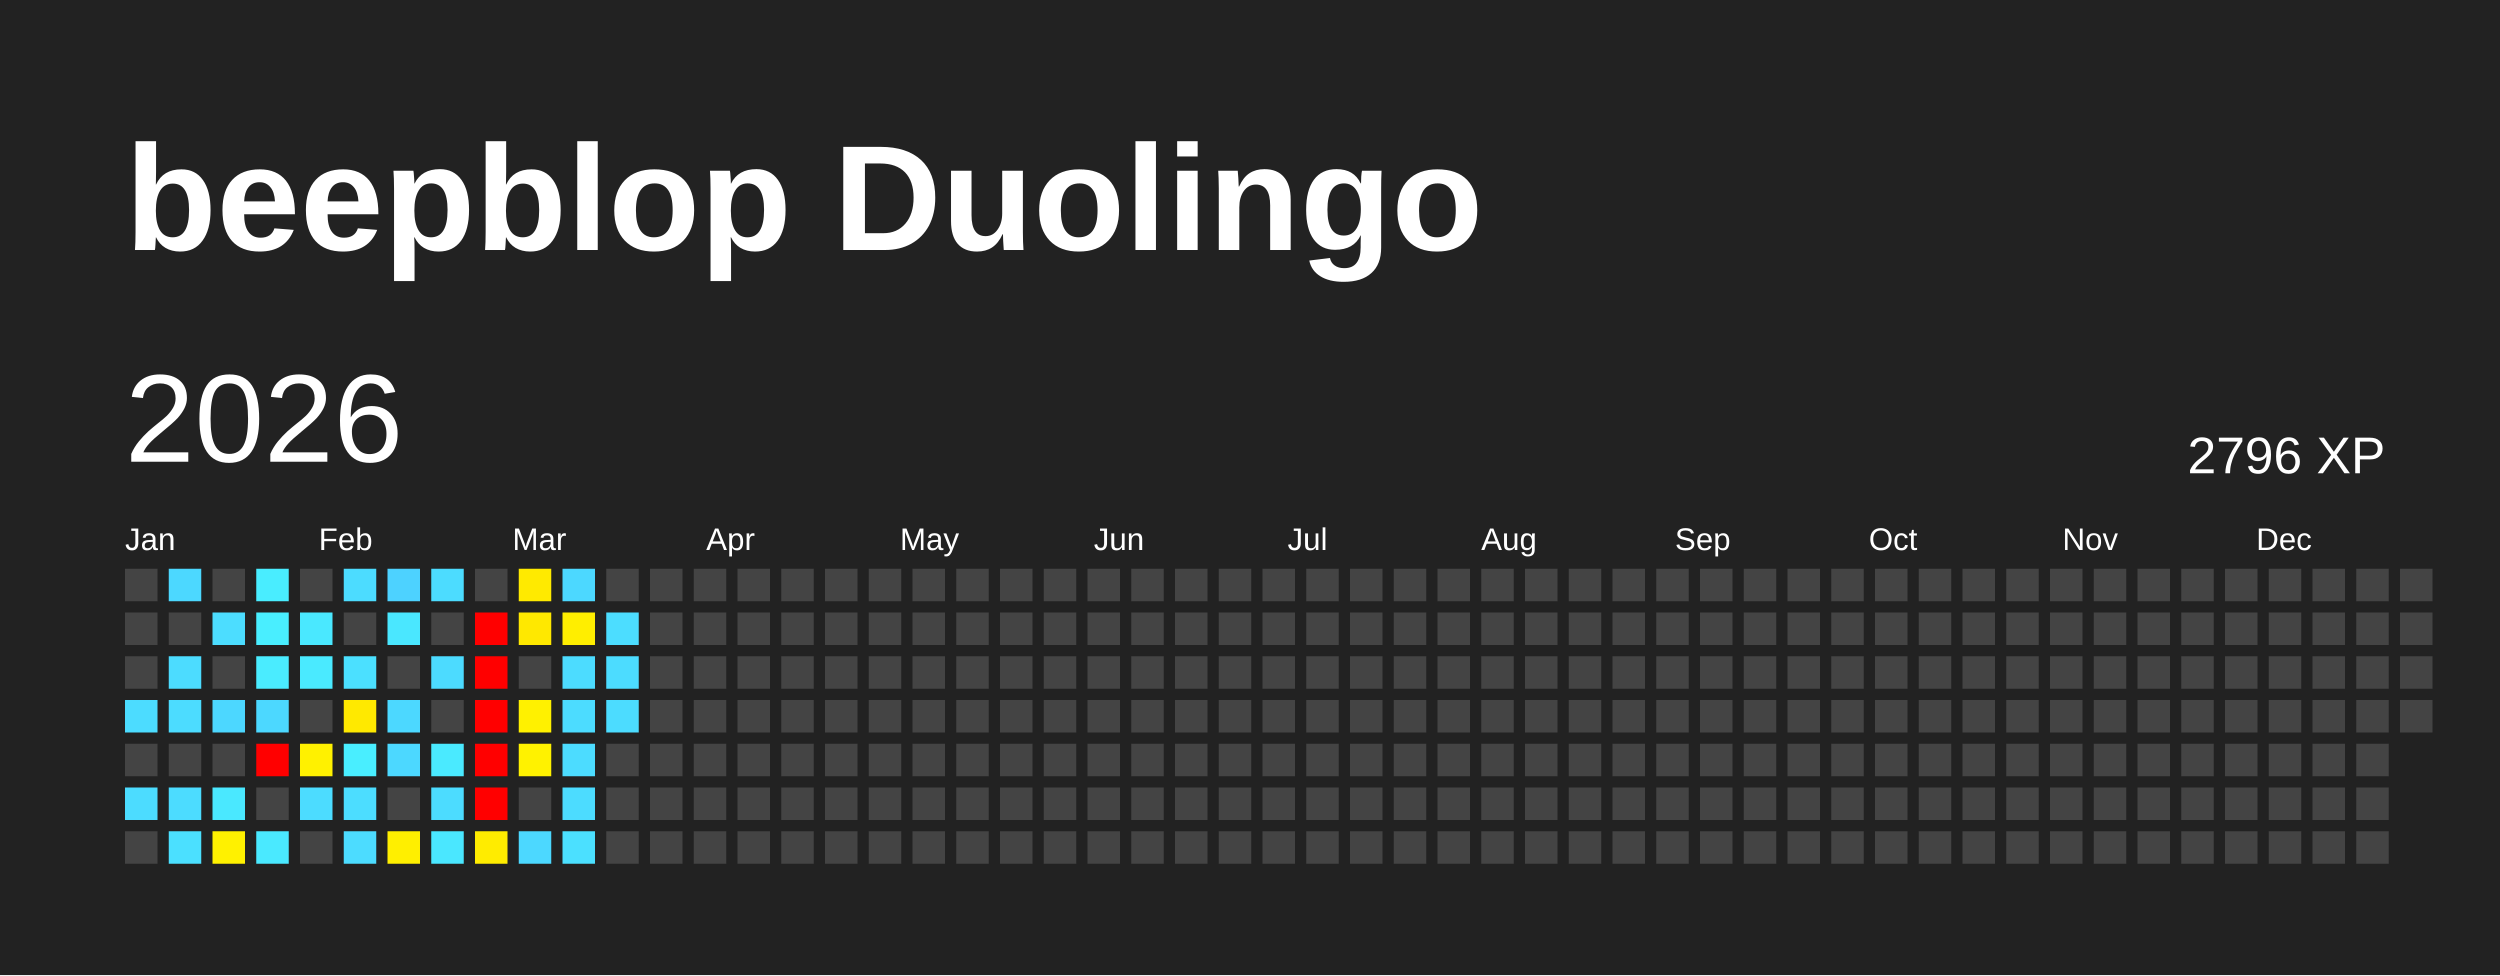
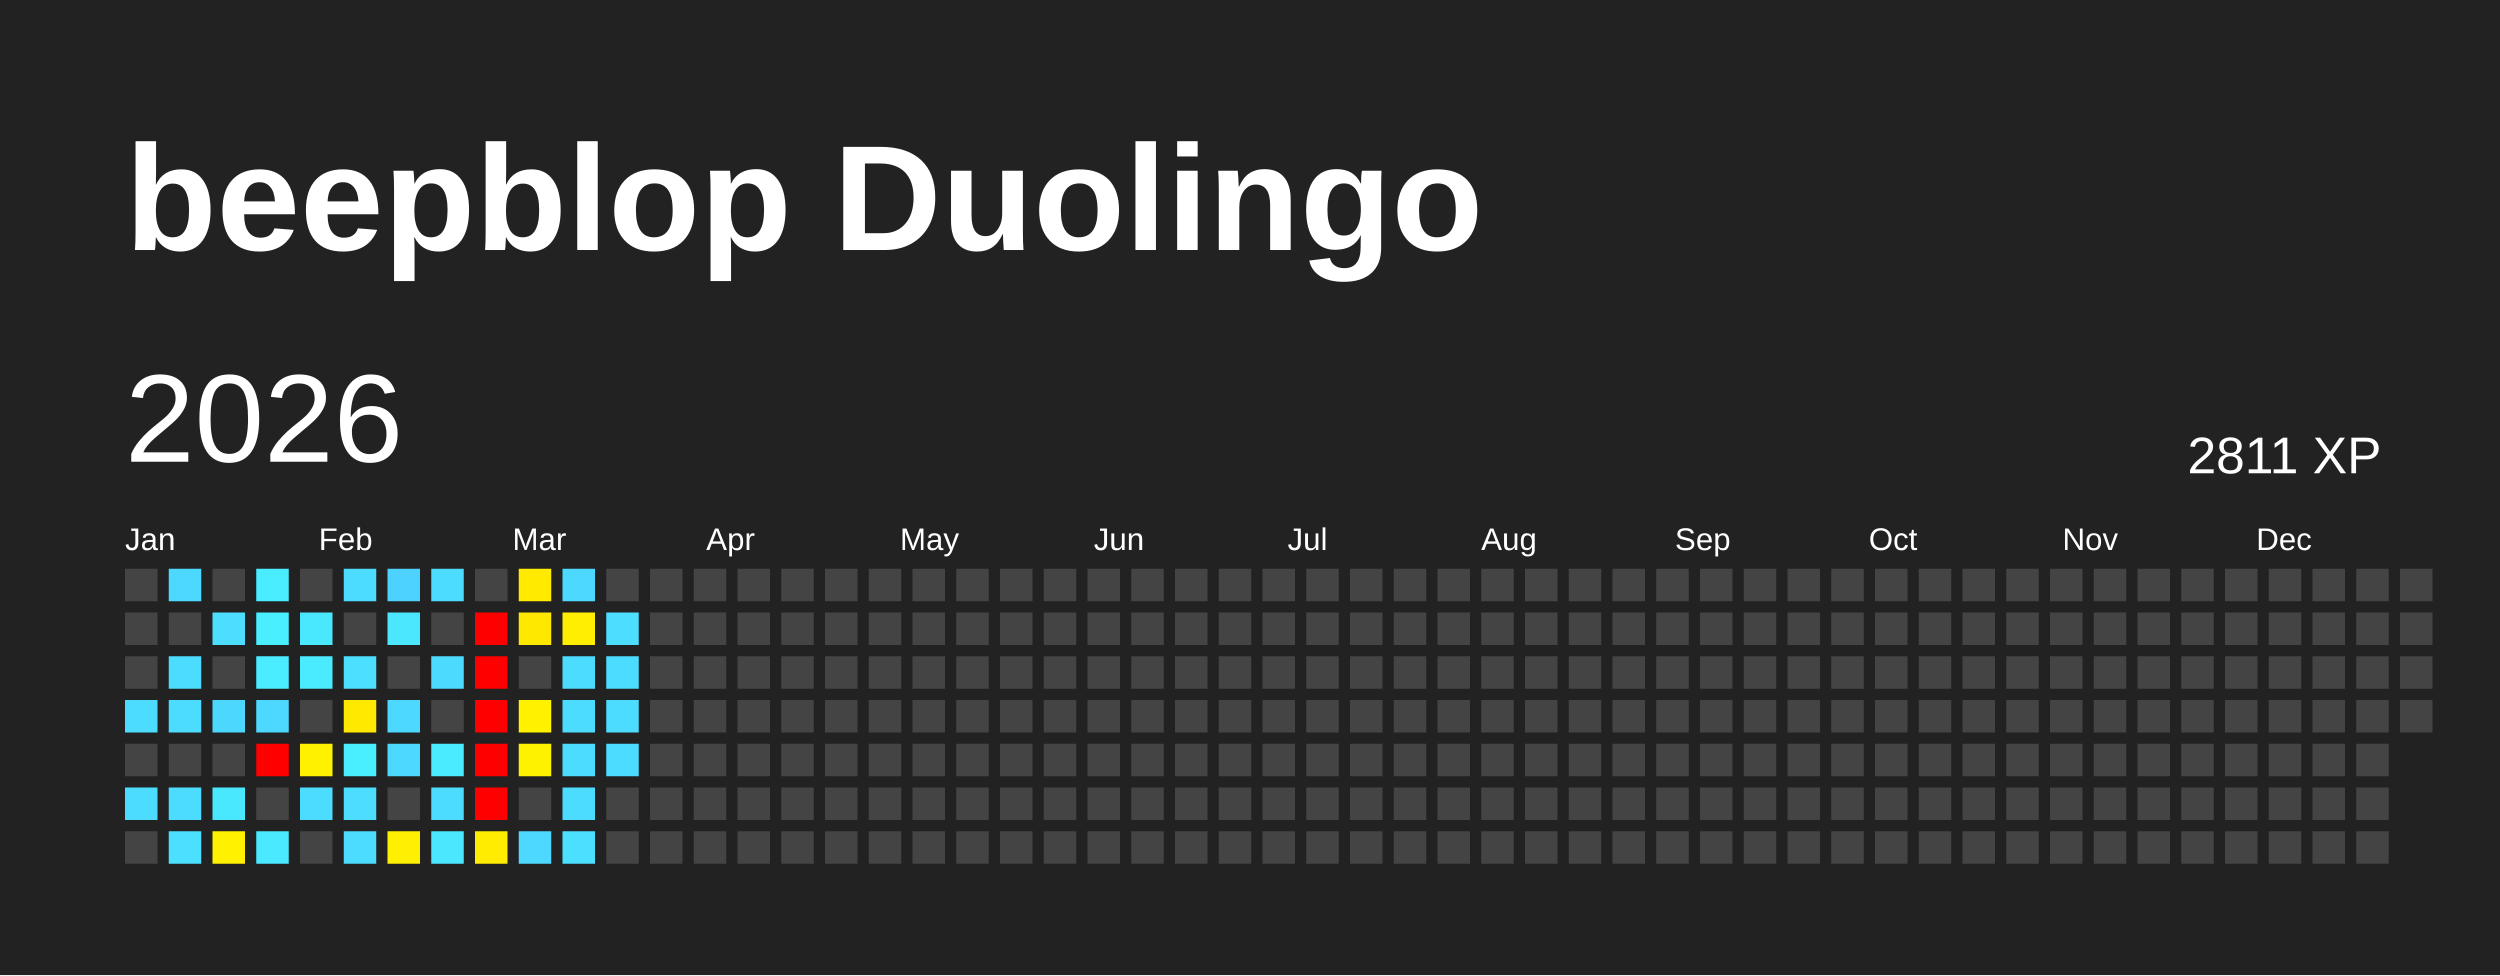
<svg xmlns="http://www.w3.org/2000/svg" baseProfile="full" height="78mm" version="1.1" viewBox="0,0,200,78" width="200mm">
  <defs />
  <rect fill="#222222" height="78" width="200" x="0" y="0" />
  <text fill="#FFFFFF" style="font-size:12px; font-family:Arial; font-weight:bold;" x="10" y="20">beepblop Duolingo</text>
  <text dominant-baseline="hanging" fill="#FFFFFF" style="font-size:10.0px; font-family:Arial;" x="10" y="30">2026</text>
-   <text dominant-baseline="hanging" fill="#FFFFFF" style="font-size:4.125px; font-family:Arial;" x="175" y="35">2796 XP</text>
+   <text dominant-baseline="hanging" fill="#FFFFFF" style="font-size:4.125px; font-family:Arial;" x="175" y="35">2811 XP</text>
  <text fill="#FFFFFF" style="font-size:2.5px; font-family:Arial" x="10.0" y="44">Jan</text>
  <text fill="#FFFFFF" style="font-size:2.5px; font-family:Arial" x="25.5" y="44">Feb</text>
  <text fill="#FFFFFF" style="font-size:2.5px; font-family:Arial" x="41.0" y="44">Mar</text>
  <text fill="#FFFFFF" style="font-size:2.5px; font-family:Arial" x="56.5" y="44">Apr</text>
  <text fill="#FFFFFF" style="font-size:2.5px; font-family:Arial" x="72.0" y="44">May</text>
  <text fill="#FFFFFF" style="font-size:2.5px; font-family:Arial" x="87.5" y="44">Jun</text>
  <text fill="#FFFFFF" style="font-size:2.5px; font-family:Arial" x="103.0" y="44">Jul</text>
  <text fill="#FFFFFF" style="font-size:2.5px; font-family:Arial" x="118.5" y="44">Aug</text>
  <text fill="#FFFFFF" style="font-size:2.5px; font-family:Arial" x="134.0" y="44">Sep</text>
  <text fill="#FFFFFF" style="font-size:2.5px; font-family:Arial" x="149.5" y="44">Oct</text>
  <text fill="#FFFFFF" style="font-size:2.5px; font-family:Arial" x="165.0" y="44">Nov</text>
  <text fill="#FFFFFF" style="font-size:2.5px; font-family:Arial" x="180.5" y="44">Dec</text>
  <rect fill="#444444" height="2.6" width="2.6" x="10.0" y="45.5" />
  <rect fill="#444444" height="2.6" width="2.6" x="10.0" y="49.0" />
  <rect fill="#444444" height="2.6" width="2.6" x="10.0" y="52.5" />
  <rect fill="#4cdcff" height="2.6" width="2.6" x="10.0" y="56.0" />
  <rect fill="#444444" height="2.6" width="2.6" x="10.0" y="59.5" />
  <rect fill="#4cdcff" height="2.6" width="2.6" x="10.0" y="63.0" />
  <rect fill="#444444" height="2.6" width="2.6" x="10.0" y="66.5" />
  <rect fill="#4cd8ff" height="2.6" width="2.6" x="13.5" y="45.5" />
  <rect fill="#444444" height="2.6" width="2.6" x="13.5" y="49.0" />
  <rect fill="#4cdcff" height="2.6" width="2.6" x="13.5" y="52.5" />
  <rect fill="#4cdcff" height="2.6" width="2.6" x="13.5" y="56.0" />
  <rect fill="#444444" height="2.6" width="2.6" x="13.5" y="59.5" />
  <rect fill="#4cdcff" height="2.6" width="2.6" x="13.5" y="63.0" />
  <rect fill="#4be0ff" height="2.6" width="2.6" x="13.5" y="66.5" />
  <rect fill="#444444" height="2.6" width="2.6" x="17.0" y="45.5" />
  <rect fill="#4cddff" height="2.6" width="2.6" x="17.0" y="49.0" />
  <rect fill="#444444" height="2.6" width="2.6" x="17.0" y="52.5" />
  <rect fill="#4cd7ff" height="2.6" width="2.6" x="17.0" y="56.0" />
  <rect fill="#444444" height="2.6" width="2.6" x="17.0" y="59.5" />
  <rect fill="#4ae8ff" height="2.6" width="2.6" x="17.0" y="63.0" />
  <rect fill="#fff100" height="2.6" width="2.6" x="17.0" y="66.5" />
  <rect fill="#49edff" height="2.6" width="2.6" x="20.5" y="45.5" />
  <rect fill="#49eeff" height="2.6" width="2.6" x="20.5" y="49.0" />
  <rect fill="#4aecff" height="2.6" width="2.6" x="20.5" y="52.5" />
  <rect fill="#4cd8ff" height="2.6" width="2.6" x="20.5" y="56.0" />
  <rect fill="red" height="2.6" width="2.6" x="20.5" y="59.5" />
  <rect fill="#444444" height="2.6" width="2.6" x="20.5" y="63.0" />
  <rect fill="#4ae9ff" height="2.6" width="2.6" x="20.5" y="66.5" />
  <rect fill="#444444" height="2.6" width="2.6" x="24.0" y="45.5" />
  <rect fill="#4ae8ff" height="2.6" width="2.6" x="24.0" y="49.0" />
  <rect fill="#4aeaff" height="2.6" width="2.6" x="24.0" y="52.5" />
  <rect fill="#444444" height="2.6" width="2.6" x="24.0" y="56.0" />
  <rect fill="#fff100" height="2.6" width="2.6" x="24.0" y="59.5" />
  <rect fill="#4cdcff" height="2.6" width="2.6" x="24.0" y="63.0" />
  <rect fill="#444444" height="2.6" width="2.6" x="24.0" y="66.5" />
  <rect fill="#4cdcff" height="2.6" width="2.6" x="27.5" y="45.5" />
  <rect fill="#444444" height="2.6" width="2.6" x="27.5" y="49.0" />
  <rect fill="#4be0ff" height="2.6" width="2.6" x="27.5" y="52.5" />
  <rect fill="#ffe900" height="2.6" width="2.6" x="27.5" y="56.0" />
  <rect fill="#49eeff" height="2.6" width="2.6" x="27.5" y="59.5" />
  <rect fill="#4cddff" height="2.6" width="2.6" x="27.5" y="63.0" />
  <rect fill="#4cdcff" height="2.6" width="2.6" x="27.5" y="66.5" />
  <rect fill="#4dd2ff" height="2.6" width="2.6" x="31.0" y="45.5" />
  <rect fill="#4ae7ff" height="2.6" width="2.6" x="31.0" y="49.0" />
  <rect fill="#444444" height="2.6" width="2.6" x="31.0" y="52.5" />
  <rect fill="#4cd8ff" height="2.6" width="2.6" x="31.0" y="56.0" />
  <rect fill="#4cd8ff" height="2.6" width="2.6" x="31.0" y="59.5" />
  <rect fill="#444444" height="2.6" width="2.6" x="31.0" y="63.0" />
  <rect fill="#ffef00" height="2.6" width="2.6" x="31.0" y="66.5" />
  <rect fill="#4cdcff" height="2.6" width="2.6" x="34.5" y="45.5" />
  <rect fill="#444444" height="2.6" width="2.6" x="34.5" y="49.0" />
  <rect fill="#4cdbff" height="2.6" width="2.6" x="34.5" y="52.5" />
  <rect fill="#444444" height="2.6" width="2.6" x="34.5" y="56.0" />
  <rect fill="#4aeaff" height="2.6" width="2.6" x="34.5" y="59.5" />
  <rect fill="#4cdcff" height="2.6" width="2.6" x="34.5" y="63.0" />
  <rect fill="#4ae7ff" height="2.6" width="2.6" x="34.5" y="66.5" />
  <rect fill="#444444" height="2.6" width="2.6" x="38.0" y="45.5" />
  <rect fill="red" height="2.6" width="2.6" x="38.0" y="49.0" />
  <rect fill="red" height="2.6" width="2.6" x="38.0" y="52.5" />
  <rect fill="red" height="2.6" width="2.6" x="38.0" y="56.0" />
  <rect fill="red" height="2.6" width="2.6" x="38.0" y="59.5" />
  <rect fill="red" height="2.6" width="2.6" x="38.0" y="63.0" />
  <rect fill="#ffec00" height="2.6" width="2.6" x="38.0" y="66.5" />
  <rect fill="#ffea00" height="2.6" width="2.6" x="41.5" y="45.5" />
  <rect fill="#ffe800" height="2.6" width="2.6" x="41.5" y="49.0" />
  <rect fill="#444444" height="2.6" width="2.6" x="41.5" y="52.5" />
  <rect fill="#fff100" height="2.6" width="2.6" x="41.5" y="56.0" />
  <rect fill="#fff200" height="2.6" width="2.6" x="41.5" y="59.5" />
  <rect fill="#444444" height="2.6" width="2.6" x="41.5" y="63.0" />
  <rect fill="#4cd8ff" height="2.6" width="2.6" x="41.5" y="66.5" />
  <rect fill="#4cd8ff" height="2.6" width="2.6" x="45.0" y="45.5" />
  <rect fill="#ffee00" height="2.6" width="2.6" x="45.0" y="49.0" />
  <rect fill="#4cdcff" height="2.6" width="2.6" x="45.0" y="52.5" />
  <rect fill="#4cdcff" height="2.6" width="2.6" x="45.0" y="56.0" />
  <rect fill="#4cdcff" height="2.6" width="2.6" x="45.0" y="59.5" />
  <rect fill="#4cdcff" height="2.6" width="2.6" x="45.0" y="63.0" />
  <rect fill="#4be0ff" height="2.6" width="2.6" x="45.0" y="66.5" />
  <rect fill="#444444" height="2.6" width="2.6" x="48.5" y="45.5" />
  <rect fill="#4cddff" height="2.6" width="2.6" x="48.5" y="49.0" />
  <rect fill="#4cdcff" height="2.6" width="2.6" x="48.5" y="52.5" />
  <rect fill="#4cdcff" height="2.6" width="2.6" x="48.5" y="56.0" />
-   <rect fill="#444444" height="2.6" width="2.6" x="48.5" y="59.5" />
+   <rect fill="#4cdcff" height="2.6" width="2.6" x="48.5" y="59.5" />
  <rect fill="#444444" height="2.6" width="2.6" x="48.5" y="63.0" />
  <rect fill="#444444" height="2.6" width="2.6" x="48.5" y="66.5" />
  <rect fill="#444444" height="2.6" width="2.6" x="52.0" y="45.5" />
  <rect fill="#444444" height="2.6" width="2.6" x="52.0" y="49.0" />
  <rect fill="#444444" height="2.6" width="2.6" x="52.0" y="52.5" />
  <rect fill="#444444" height="2.6" width="2.6" x="52.0" y="56.0" />
  <rect fill="#444444" height="2.6" width="2.6" x="52.0" y="59.5" />
  <rect fill="#444444" height="2.6" width="2.6" x="52.0" y="63.0" />
  <rect fill="#444444" height="2.6" width="2.6" x="52.0" y="66.5" />
  <rect fill="#444444" height="2.6" width="2.6" x="55.5" y="45.5" />
  <rect fill="#444444" height="2.6" width="2.6" x="55.5" y="49.0" />
  <rect fill="#444444" height="2.6" width="2.6" x="55.5" y="52.5" />
  <rect fill="#444444" height="2.6" width="2.6" x="55.5" y="56.0" />
  <rect fill="#444444" height="2.6" width="2.6" x="55.5" y="59.5" />
  <rect fill="#444444" height="2.6" width="2.6" x="55.5" y="63.0" />
  <rect fill="#444444" height="2.6" width="2.6" x="55.5" y="66.5" />
  <rect fill="#444444" height="2.6" width="2.6" x="59.0" y="45.5" />
  <rect fill="#444444" height="2.6" width="2.6" x="59.0" y="49.0" />
  <rect fill="#444444" height="2.6" width="2.6" x="59.0" y="52.5" />
  <rect fill="#444444" height="2.6" width="2.6" x="59.0" y="56.0" />
  <rect fill="#444444" height="2.6" width="2.6" x="59.0" y="59.5" />
  <rect fill="#444444" height="2.6" width="2.6" x="59.0" y="63.0" />
  <rect fill="#444444" height="2.6" width="2.6" x="59.0" y="66.5" />
  <rect fill="#444444" height="2.6" width="2.6" x="62.5" y="45.5" />
  <rect fill="#444444" height="2.6" width="2.6" x="62.5" y="49.0" />
  <rect fill="#444444" height="2.6" width="2.6" x="62.5" y="52.5" />
  <rect fill="#444444" height="2.6" width="2.6" x="62.5" y="56.0" />
  <rect fill="#444444" height="2.6" width="2.6" x="62.5" y="59.5" />
  <rect fill="#444444" height="2.6" width="2.6" x="62.5" y="63.0" />
  <rect fill="#444444" height="2.6" width="2.6" x="62.5" y="66.5" />
  <rect fill="#444444" height="2.6" width="2.6" x="66.0" y="45.5" />
  <rect fill="#444444" height="2.6" width="2.6" x="66.0" y="49.0" />
  <rect fill="#444444" height="2.6" width="2.6" x="66.0" y="52.5" />
  <rect fill="#444444" height="2.6" width="2.6" x="66.0" y="56.0" />
  <rect fill="#444444" height="2.6" width="2.6" x="66.0" y="59.5" />
  <rect fill="#444444" height="2.6" width="2.6" x="66.0" y="63.0" />
  <rect fill="#444444" height="2.6" width="2.6" x="66.0" y="66.5" />
  <rect fill="#444444" height="2.6" width="2.6" x="69.5" y="45.5" />
  <rect fill="#444444" height="2.6" width="2.6" x="69.5" y="49.0" />
  <rect fill="#444444" height="2.6" width="2.6" x="69.5" y="52.5" />
  <rect fill="#444444" height="2.6" width="2.6" x="69.5" y="56.0" />
  <rect fill="#444444" height="2.6" width="2.6" x="69.5" y="59.5" />
  <rect fill="#444444" height="2.6" width="2.6" x="69.5" y="63.0" />
  <rect fill="#444444" height="2.6" width="2.6" x="69.5" y="66.5" />
  <rect fill="#444444" height="2.6" width="2.6" x="73.0" y="45.5" />
  <rect fill="#444444" height="2.6" width="2.6" x="73.0" y="49.0" />
  <rect fill="#444444" height="2.6" width="2.6" x="73.0" y="52.5" />
  <rect fill="#444444" height="2.6" width="2.6" x="73.0" y="56.0" />
  <rect fill="#444444" height="2.6" width="2.6" x="73.0" y="59.5" />
  <rect fill="#444444" height="2.6" width="2.6" x="73.0" y="63.0" />
  <rect fill="#444444" height="2.6" width="2.6" x="73.0" y="66.5" />
  <rect fill="#444444" height="2.6" width="2.6" x="76.5" y="45.5" />
  <rect fill="#444444" height="2.6" width="2.6" x="76.5" y="49.0" />
  <rect fill="#444444" height="2.6" width="2.6" x="76.5" y="52.5" />
  <rect fill="#444444" height="2.6" width="2.6" x="76.5" y="56.0" />
  <rect fill="#444444" height="2.6" width="2.6" x="76.5" y="59.5" />
  <rect fill="#444444" height="2.6" width="2.6" x="76.5" y="63.0" />
  <rect fill="#444444" height="2.6" width="2.6" x="76.5" y="66.5" />
  <rect fill="#444444" height="2.6" width="2.6" x="80.0" y="45.5" />
  <rect fill="#444444" height="2.6" width="2.6" x="80.0" y="49.0" />
  <rect fill="#444444" height="2.6" width="2.6" x="80.0" y="52.5" />
  <rect fill="#444444" height="2.6" width="2.6" x="80.0" y="56.0" />
  <rect fill="#444444" height="2.6" width="2.6" x="80.0" y="59.5" />
  <rect fill="#444444" height="2.6" width="2.6" x="80.0" y="63.0" />
  <rect fill="#444444" height="2.6" width="2.6" x="80.0" y="66.5" />
  <rect fill="#444444" height="2.6" width="2.6" x="83.5" y="45.5" />
  <rect fill="#444444" height="2.6" width="2.6" x="83.5" y="49.0" />
  <rect fill="#444444" height="2.6" width="2.6" x="83.5" y="52.5" />
  <rect fill="#444444" height="2.6" width="2.6" x="83.5" y="56.0" />
  <rect fill="#444444" height="2.6" width="2.6" x="83.5" y="59.5" />
  <rect fill="#444444" height="2.6" width="2.6" x="83.5" y="63.0" />
  <rect fill="#444444" height="2.6" width="2.6" x="83.5" y="66.5" />
  <rect fill="#444444" height="2.6" width="2.6" x="87.0" y="45.5" />
  <rect fill="#444444" height="2.6" width="2.6" x="87.0" y="49.0" />
  <rect fill="#444444" height="2.6" width="2.6" x="87.0" y="52.5" />
  <rect fill="#444444" height="2.6" width="2.6" x="87.0" y="56.0" />
  <rect fill="#444444" height="2.6" width="2.6" x="87.0" y="59.5" />
  <rect fill="#444444" height="2.6" width="2.6" x="87.0" y="63.0" />
  <rect fill="#444444" height="2.6" width="2.6" x="87.0" y="66.5" />
  <rect fill="#444444" height="2.6" width="2.6" x="90.5" y="45.5" />
  <rect fill="#444444" height="2.6" width="2.6" x="90.5" y="49.0" />
  <rect fill="#444444" height="2.6" width="2.6" x="90.5" y="52.5" />
  <rect fill="#444444" height="2.6" width="2.6" x="90.5" y="56.0" />
  <rect fill="#444444" height="2.6" width="2.6" x="90.5" y="59.5" />
  <rect fill="#444444" height="2.6" width="2.6" x="90.5" y="63.0" />
  <rect fill="#444444" height="2.6" width="2.6" x="90.5" y="66.5" />
  <rect fill="#444444" height="2.6" width="2.6" x="94.0" y="45.5" />
  <rect fill="#444444" height="2.6" width="2.6" x="94.0" y="49.0" />
  <rect fill="#444444" height="2.6" width="2.6" x="94.0" y="52.5" />
  <rect fill="#444444" height="2.6" width="2.6" x="94.0" y="56.0" />
  <rect fill="#444444" height="2.6" width="2.6" x="94.0" y="59.5" />
  <rect fill="#444444" height="2.6" width="2.6" x="94.0" y="63.0" />
  <rect fill="#444444" height="2.6" width="2.6" x="94.0" y="66.5" />
  <rect fill="#444444" height="2.6" width="2.6" x="97.5" y="45.5" />
  <rect fill="#444444" height="2.6" width="2.6" x="97.5" y="49.0" />
  <rect fill="#444444" height="2.6" width="2.6" x="97.5" y="52.5" />
  <rect fill="#444444" height="2.6" width="2.6" x="97.5" y="56.0" />
  <rect fill="#444444" height="2.6" width="2.6" x="97.5" y="59.5" />
  <rect fill="#444444" height="2.6" width="2.6" x="97.5" y="63.0" />
  <rect fill="#444444" height="2.6" width="2.6" x="97.5" y="66.5" />
  <rect fill="#444444" height="2.6" width="2.6" x="101.0" y="45.5" />
  <rect fill="#444444" height="2.6" width="2.6" x="101.0" y="49.0" />
  <rect fill="#444444" height="2.6" width="2.6" x="101.0" y="52.5" />
  <rect fill="#444444" height="2.6" width="2.6" x="101.0" y="56.0" />
  <rect fill="#444444" height="2.6" width="2.6" x="101.0" y="59.5" />
  <rect fill="#444444" height="2.6" width="2.6" x="101.0" y="63.0" />
  <rect fill="#444444" height="2.6" width="2.6" x="101.0" y="66.5" />
  <rect fill="#444444" height="2.6" width="2.6" x="104.5" y="45.5" />
  <rect fill="#444444" height="2.6" width="2.6" x="104.5" y="49.0" />
  <rect fill="#444444" height="2.6" width="2.6" x="104.5" y="52.5" />
  <rect fill="#444444" height="2.6" width="2.6" x="104.5" y="56.0" />
  <rect fill="#444444" height="2.6" width="2.6" x="104.5" y="59.5" />
  <rect fill="#444444" height="2.6" width="2.6" x="104.5" y="63.0" />
  <rect fill="#444444" height="2.6" width="2.6" x="104.5" y="66.5" />
  <rect fill="#444444" height="2.6" width="2.6" x="108.0" y="45.5" />
  <rect fill="#444444" height="2.6" width="2.6" x="108.0" y="49.0" />
  <rect fill="#444444" height="2.6" width="2.6" x="108.0" y="52.5" />
  <rect fill="#444444" height="2.6" width="2.6" x="108.0" y="56.0" />
  <rect fill="#444444" height="2.6" width="2.6" x="108.0" y="59.5" />
  <rect fill="#444444" height="2.6" width="2.6" x="108.0" y="63.0" />
  <rect fill="#444444" height="2.6" width="2.6" x="108.0" y="66.5" />
  <rect fill="#444444" height="2.6" width="2.6" x="111.5" y="45.5" />
  <rect fill="#444444" height="2.6" width="2.6" x="111.5" y="49.0" />
  <rect fill="#444444" height="2.6" width="2.6" x="111.5" y="52.5" />
  <rect fill="#444444" height="2.6" width="2.6" x="111.5" y="56.0" />
  <rect fill="#444444" height="2.6" width="2.6" x="111.5" y="59.5" />
  <rect fill="#444444" height="2.6" width="2.6" x="111.5" y="63.0" />
  <rect fill="#444444" height="2.6" width="2.6" x="111.5" y="66.5" />
  <rect fill="#444444" height="2.6" width="2.6" x="115.0" y="45.5" />
  <rect fill="#444444" height="2.6" width="2.6" x="115.0" y="49.0" />
  <rect fill="#444444" height="2.6" width="2.6" x="115.0" y="52.5" />
  <rect fill="#444444" height="2.6" width="2.6" x="115.0" y="56.0" />
  <rect fill="#444444" height="2.6" width="2.6" x="115.0" y="59.5" />
  <rect fill="#444444" height="2.6" width="2.6" x="115.0" y="63.0" />
  <rect fill="#444444" height="2.6" width="2.6" x="115.0" y="66.5" />
  <rect fill="#444444" height="2.6" width="2.6" x="118.5" y="45.5" />
  <rect fill="#444444" height="2.6" width="2.6" x="118.5" y="49.0" />
  <rect fill="#444444" height="2.6" width="2.6" x="118.5" y="52.5" />
  <rect fill="#444444" height="2.6" width="2.6" x="118.5" y="56.0" />
  <rect fill="#444444" height="2.6" width="2.6" x="118.5" y="59.5" />
  <rect fill="#444444" height="2.6" width="2.6" x="118.5" y="63.0" />
  <rect fill="#444444" height="2.6" width="2.6" x="118.5" y="66.5" />
  <rect fill="#444444" height="2.6" width="2.6" x="122.0" y="45.5" />
  <rect fill="#444444" height="2.6" width="2.6" x="122.0" y="49.0" />
  <rect fill="#444444" height="2.6" width="2.6" x="122.0" y="52.5" />
  <rect fill="#444444" height="2.6" width="2.6" x="122.0" y="56.0" />
  <rect fill="#444444" height="2.6" width="2.6" x="122.0" y="59.5" />
  <rect fill="#444444" height="2.6" width="2.6" x="122.0" y="63.0" />
  <rect fill="#444444" height="2.6" width="2.6" x="122.0" y="66.5" />
  <rect fill="#444444" height="2.6" width="2.6" x="125.5" y="45.5" />
  <rect fill="#444444" height="2.6" width="2.6" x="125.5" y="49.0" />
  <rect fill="#444444" height="2.6" width="2.6" x="125.5" y="52.5" />
  <rect fill="#444444" height="2.6" width="2.6" x="125.5" y="56.0" />
  <rect fill="#444444" height="2.6" width="2.6" x="125.5" y="59.5" />
  <rect fill="#444444" height="2.6" width="2.6" x="125.5" y="63.0" />
  <rect fill="#444444" height="2.6" width="2.6" x="125.5" y="66.5" />
  <rect fill="#444444" height="2.6" width="2.6" x="129.0" y="45.5" />
  <rect fill="#444444" height="2.6" width="2.6" x="129.0" y="49.0" />
  <rect fill="#444444" height="2.6" width="2.6" x="129.0" y="52.5" />
  <rect fill="#444444" height="2.6" width="2.6" x="129.0" y="56.0" />
  <rect fill="#444444" height="2.6" width="2.6" x="129.0" y="59.5" />
  <rect fill="#444444" height="2.6" width="2.6" x="129.0" y="63.0" />
  <rect fill="#444444" height="2.6" width="2.6" x="129.0" y="66.5" />
  <rect fill="#444444" height="2.6" width="2.6" x="132.5" y="45.5" />
  <rect fill="#444444" height="2.6" width="2.6" x="132.5" y="49.0" />
  <rect fill="#444444" height="2.6" width="2.6" x="132.5" y="52.5" />
  <rect fill="#444444" height="2.6" width="2.6" x="132.5" y="56.0" />
  <rect fill="#444444" height="2.6" width="2.6" x="132.5" y="59.5" />
  <rect fill="#444444" height="2.6" width="2.6" x="132.5" y="63.0" />
  <rect fill="#444444" height="2.6" width="2.6" x="132.5" y="66.5" />
  <rect fill="#444444" height="2.6" width="2.6" x="136.0" y="45.5" />
  <rect fill="#444444" height="2.6" width="2.6" x="136.0" y="49.0" />
  <rect fill="#444444" height="2.6" width="2.6" x="136.0" y="52.5" />
  <rect fill="#444444" height="2.6" width="2.6" x="136.0" y="56.0" />
  <rect fill="#444444" height="2.6" width="2.6" x="136.0" y="59.5" />
  <rect fill="#444444" height="2.6" width="2.6" x="136.0" y="63.0" />
  <rect fill="#444444" height="2.6" width="2.6" x="136.0" y="66.5" />
  <rect fill="#444444" height="2.6" width="2.6" x="139.5" y="45.5" />
  <rect fill="#444444" height="2.6" width="2.6" x="139.5" y="49.0" />
  <rect fill="#444444" height="2.6" width="2.6" x="139.5" y="52.5" />
  <rect fill="#444444" height="2.6" width="2.6" x="139.5" y="56.0" />
  <rect fill="#444444" height="2.6" width="2.6" x="139.5" y="59.5" />
  <rect fill="#444444" height="2.6" width="2.6" x="139.5" y="63.0" />
  <rect fill="#444444" height="2.6" width="2.6" x="139.5" y="66.5" />
  <rect fill="#444444" height="2.6" width="2.6" x="143.0" y="45.5" />
  <rect fill="#444444" height="2.6" width="2.6" x="143.0" y="49.0" />
  <rect fill="#444444" height="2.6" width="2.6" x="143.0" y="52.5" />
  <rect fill="#444444" height="2.6" width="2.6" x="143.0" y="56.0" />
  <rect fill="#444444" height="2.6" width="2.6" x="143.0" y="59.5" />
  <rect fill="#444444" height="2.6" width="2.6" x="143.0" y="63.0" />
  <rect fill="#444444" height="2.6" width="2.6" x="143.0" y="66.5" />
  <rect fill="#444444" height="2.6" width="2.6" x="146.5" y="45.5" />
  <rect fill="#444444" height="2.6" width="2.6" x="146.5" y="49.0" />
  <rect fill="#444444" height="2.6" width="2.6" x="146.5" y="52.5" />
  <rect fill="#444444" height="2.6" width="2.6" x="146.5" y="56.0" />
  <rect fill="#444444" height="2.6" width="2.6" x="146.5" y="59.5" />
  <rect fill="#444444" height="2.6" width="2.6" x="146.5" y="63.0" />
  <rect fill="#444444" height="2.6" width="2.6" x="146.5" y="66.5" />
  <rect fill="#444444" height="2.6" width="2.6" x="150.0" y="45.5" />
  <rect fill="#444444" height="2.6" width="2.6" x="150.0" y="49.0" />
  <rect fill="#444444" height="2.6" width="2.6" x="150.0" y="52.5" />
  <rect fill="#444444" height="2.6" width="2.6" x="150.0" y="56.0" />
  <rect fill="#444444" height="2.6" width="2.6" x="150.0" y="59.5" />
  <rect fill="#444444" height="2.6" width="2.6" x="150.0" y="63.0" />
  <rect fill="#444444" height="2.6" width="2.6" x="150.0" y="66.5" />
  <rect fill="#444444" height="2.6" width="2.6" x="153.5" y="45.5" />
  <rect fill="#444444" height="2.6" width="2.6" x="153.5" y="49.0" />
  <rect fill="#444444" height="2.6" width="2.6" x="153.5" y="52.5" />
  <rect fill="#444444" height="2.6" width="2.6" x="153.5" y="56.0" />
  <rect fill="#444444" height="2.6" width="2.6" x="153.5" y="59.5" />
  <rect fill="#444444" height="2.6" width="2.6" x="153.5" y="63.0" />
  <rect fill="#444444" height="2.6" width="2.6" x="153.5" y="66.5" />
  <rect fill="#444444" height="2.6" width="2.6" x="157.0" y="45.5" />
  <rect fill="#444444" height="2.6" width="2.6" x="157.0" y="49.0" />
  <rect fill="#444444" height="2.6" width="2.6" x="157.0" y="52.5" />
  <rect fill="#444444" height="2.6" width="2.6" x="157.0" y="56.0" />
  <rect fill="#444444" height="2.6" width="2.6" x="157.0" y="59.5" />
  <rect fill="#444444" height="2.6" width="2.6" x="157.0" y="63.0" />
  <rect fill="#444444" height="2.6" width="2.6" x="157.0" y="66.5" />
  <rect fill="#444444" height="2.6" width="2.6" x="160.5" y="45.5" />
  <rect fill="#444444" height="2.6" width="2.6" x="160.5" y="49.0" />
  <rect fill="#444444" height="2.6" width="2.6" x="160.5" y="52.5" />
  <rect fill="#444444" height="2.6" width="2.6" x="160.5" y="56.0" />
  <rect fill="#444444" height="2.6" width="2.6" x="160.5" y="59.5" />
  <rect fill="#444444" height="2.6" width="2.6" x="160.5" y="63.0" />
  <rect fill="#444444" height="2.6" width="2.6" x="160.5" y="66.5" />
  <rect fill="#444444" height="2.6" width="2.6" x="164.0" y="45.5" />
  <rect fill="#444444" height="2.6" width="2.6" x="164.0" y="49.0" />
  <rect fill="#444444" height="2.6" width="2.6" x="164.0" y="52.5" />
  <rect fill="#444444" height="2.6" width="2.6" x="164.0" y="56.0" />
  <rect fill="#444444" height="2.6" width="2.6" x="164.0" y="59.5" />
  <rect fill="#444444" height="2.6" width="2.6" x="164.0" y="63.0" />
  <rect fill="#444444" height="2.6" width="2.6" x="164.0" y="66.5" />
  <rect fill="#444444" height="2.6" width="2.6" x="167.5" y="45.5" />
  <rect fill="#444444" height="2.6" width="2.6" x="167.5" y="49.0" />
  <rect fill="#444444" height="2.6" width="2.6" x="167.5" y="52.5" />
  <rect fill="#444444" height="2.6" width="2.6" x="167.5" y="56.0" />
  <rect fill="#444444" height="2.6" width="2.6" x="167.5" y="59.5" />
  <rect fill="#444444" height="2.6" width="2.6" x="167.5" y="63.0" />
  <rect fill="#444444" height="2.6" width="2.6" x="167.5" y="66.5" />
  <rect fill="#444444" height="2.6" width="2.6" x="171.0" y="45.5" />
  <rect fill="#444444" height="2.6" width="2.6" x="171.0" y="49.0" />
  <rect fill="#444444" height="2.6" width="2.6" x="171.0" y="52.5" />
  <rect fill="#444444" height="2.6" width="2.6" x="171.0" y="56.0" />
  <rect fill="#444444" height="2.6" width="2.6" x="171.0" y="59.5" />
  <rect fill="#444444" height="2.6" width="2.6" x="171.0" y="63.0" />
  <rect fill="#444444" height="2.6" width="2.6" x="171.0" y="66.5" />
  <rect fill="#444444" height="2.6" width="2.6" x="174.5" y="45.5" />
  <rect fill="#444444" height="2.6" width="2.6" x="174.5" y="49.0" />
  <rect fill="#444444" height="2.6" width="2.6" x="174.5" y="52.5" />
  <rect fill="#444444" height="2.6" width="2.6" x="174.5" y="56.0" />
  <rect fill="#444444" height="2.6" width="2.6" x="174.5" y="59.5" />
  <rect fill="#444444" height="2.6" width="2.6" x="174.5" y="63.0" />
  <rect fill="#444444" height="2.6" width="2.6" x="174.5" y="66.5" />
  <rect fill="#444444" height="2.6" width="2.6" x="178.0" y="45.5" />
  <rect fill="#444444" height="2.6" width="2.6" x="178.0" y="49.0" />
  <rect fill="#444444" height="2.6" width="2.6" x="178.0" y="52.5" />
  <rect fill="#444444" height="2.6" width="2.6" x="178.0" y="56.0" />
  <rect fill="#444444" height="2.6" width="2.6" x="178.0" y="59.5" />
  <rect fill="#444444" height="2.6" width="2.6" x="178.0" y="63.0" />
  <rect fill="#444444" height="2.6" width="2.6" x="178.0" y="66.5" />
  <rect fill="#444444" height="2.6" width="2.6" x="181.5" y="45.5" />
  <rect fill="#444444" height="2.6" width="2.6" x="181.5" y="49.0" />
  <rect fill="#444444" height="2.6" width="2.6" x="181.5" y="52.5" />
  <rect fill="#444444" height="2.6" width="2.6" x="181.5" y="56.0" />
  <rect fill="#444444" height="2.6" width="2.6" x="181.5" y="59.5" />
  <rect fill="#444444" height="2.6" width="2.6" x="181.5" y="63.0" />
  <rect fill="#444444" height="2.6" width="2.6" x="181.5" y="66.5" />
  <rect fill="#444444" height="2.6" width="2.6" x="185.0" y="45.5" />
  <rect fill="#444444" height="2.6" width="2.6" x="185.0" y="49.0" />
  <rect fill="#444444" height="2.6" width="2.6" x="185.0" y="52.5" />
  <rect fill="#444444" height="2.6" width="2.6" x="185.0" y="56.0" />
  <rect fill="#444444" height="2.6" width="2.6" x="185.0" y="59.5" />
  <rect fill="#444444" height="2.6" width="2.6" x="185.0" y="63.0" />
  <rect fill="#444444" height="2.6" width="2.6" x="185.0" y="66.5" />
  <rect fill="#444444" height="2.6" width="2.6" x="188.5" y="45.5" />
  <rect fill="#444444" height="2.6" width="2.6" x="188.5" y="49.0" />
  <rect fill="#444444" height="2.6" width="2.6" x="188.5" y="52.5" />
  <rect fill="#444444" height="2.6" width="2.6" x="188.5" y="56.0" />
  <rect fill="#444444" height="2.6" width="2.6" x="188.5" y="59.5" />
  <rect fill="#444444" height="2.6" width="2.6" x="188.5" y="63.0" />
  <rect fill="#444444" height="2.6" width="2.6" x="188.5" y="66.5" />
  <rect fill="#444444" height="2.6" width="2.6" x="192.0" y="45.5" />
  <rect fill="#444444" height="2.6" width="2.6" x="192.0" y="49.0" />
  <rect fill="#444444" height="2.6" width="2.6" x="192.0" y="52.5" />
  <rect fill="#444444" height="2.6" width="2.6" x="192.0" y="56.0" />
</svg>
